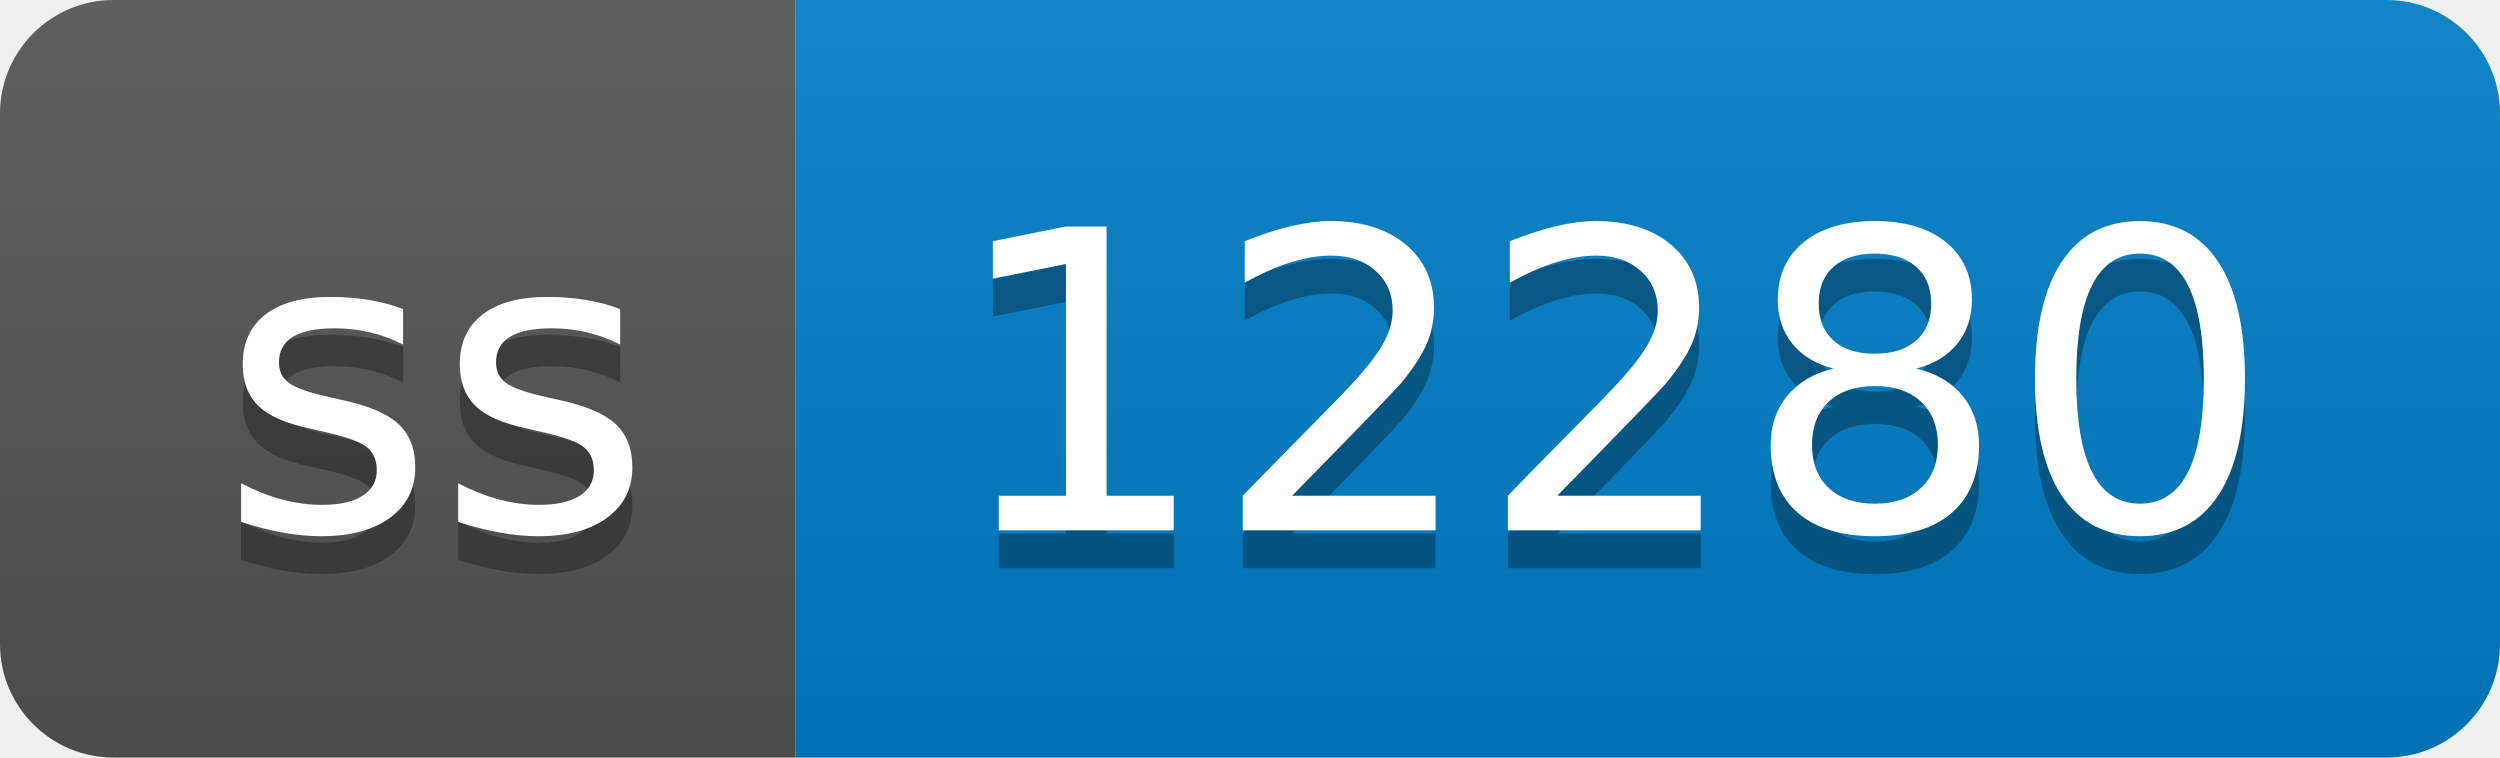
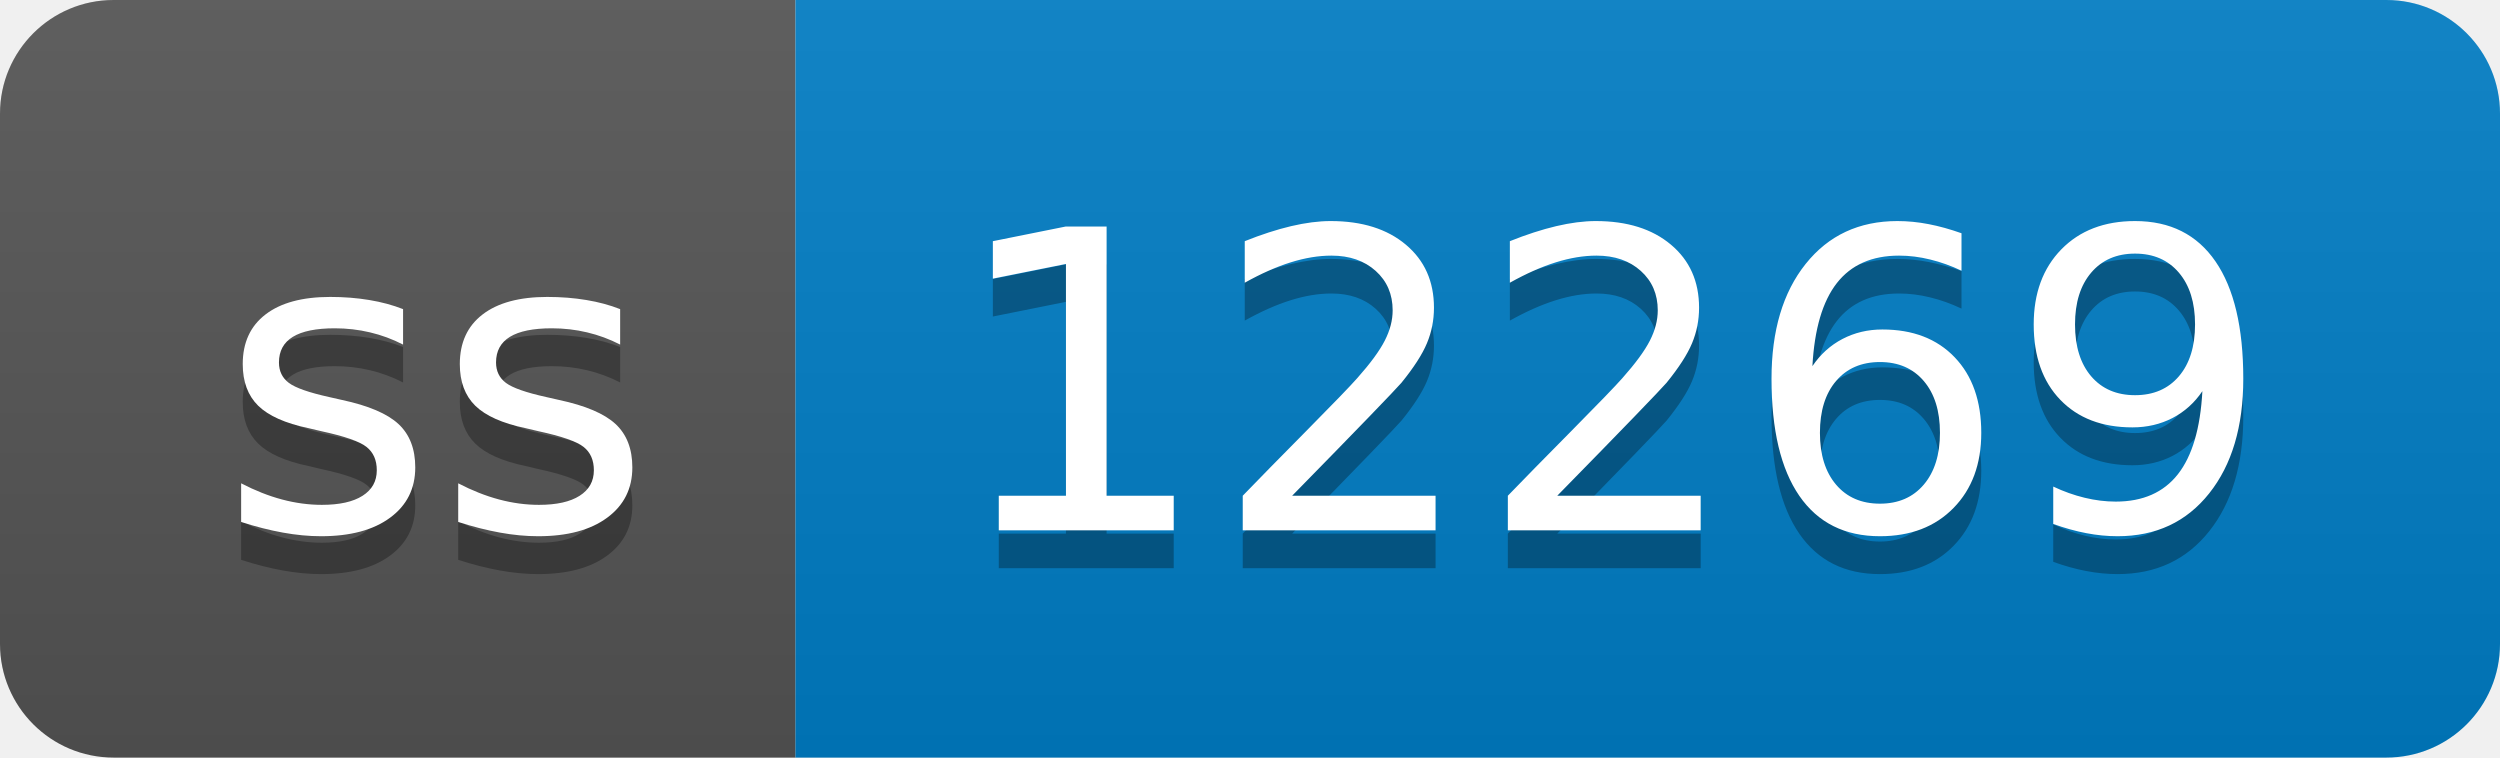
- <svg xmlns="http://www.w3.org/2000/svg" width="66" height="20" role="img" aria-label="ss: 12280">
+ <svg xmlns="http://www.w3.org/2000/svg" width="66" height="20" role="img" aria-label="ss: 12269">
  <linearGradient id="s" x2="0" y2="100%">
    <stop offset="0" stop-color="#bbb" stop-opacity=".1" />
    <stop offset="1" stop-opacity=".1" />
  </linearGradient>
  <clipPath id="r">
    <rect width="66" height="20" rx="3" fill="#fff" />
  </clipPath>
  <g clip-path="url(#r)">
    <rect width="21" height="20" fill="#555" />
    <rect x="21" width="45" height="20" fill="#007ec6" />
    <rect width="66" height="20" fill="url(#s)" />
  </g>
  <g fill="#fff" text-anchor="middle" font-family="Verdana,Geneva,DejaVu Sans,sans-serif" text-rendering="geometricPrecision" font-size="110">
    <text aria-hidden="true" x="115" y="150" fill="#010101" fill-opacity=".3" transform="scale(.1)" textLength="110">ss</text>
    <text x="115" y="140" transform="scale(.1)" fill="#fff" textLength="110">ss</text>
-     <text aria-hidden="true" x="425" y="150" fill="#010101" fill-opacity=".3" transform="scale(.1)" textLength="350">12280</text>
-     <text x="425" y="140" transform="scale(.1)" fill="#fff" textLength="350">12280</text>
+     <text aria-hidden="true" x="425" y="150" fill="#010101" fill-opacity=".3" transform="scale(.1)" textLength="350">12269</text>
+     <text x="425" y="140" transform="scale(.1)" fill="#fff" textLength="350">12269</text>
  </g>
</svg>
